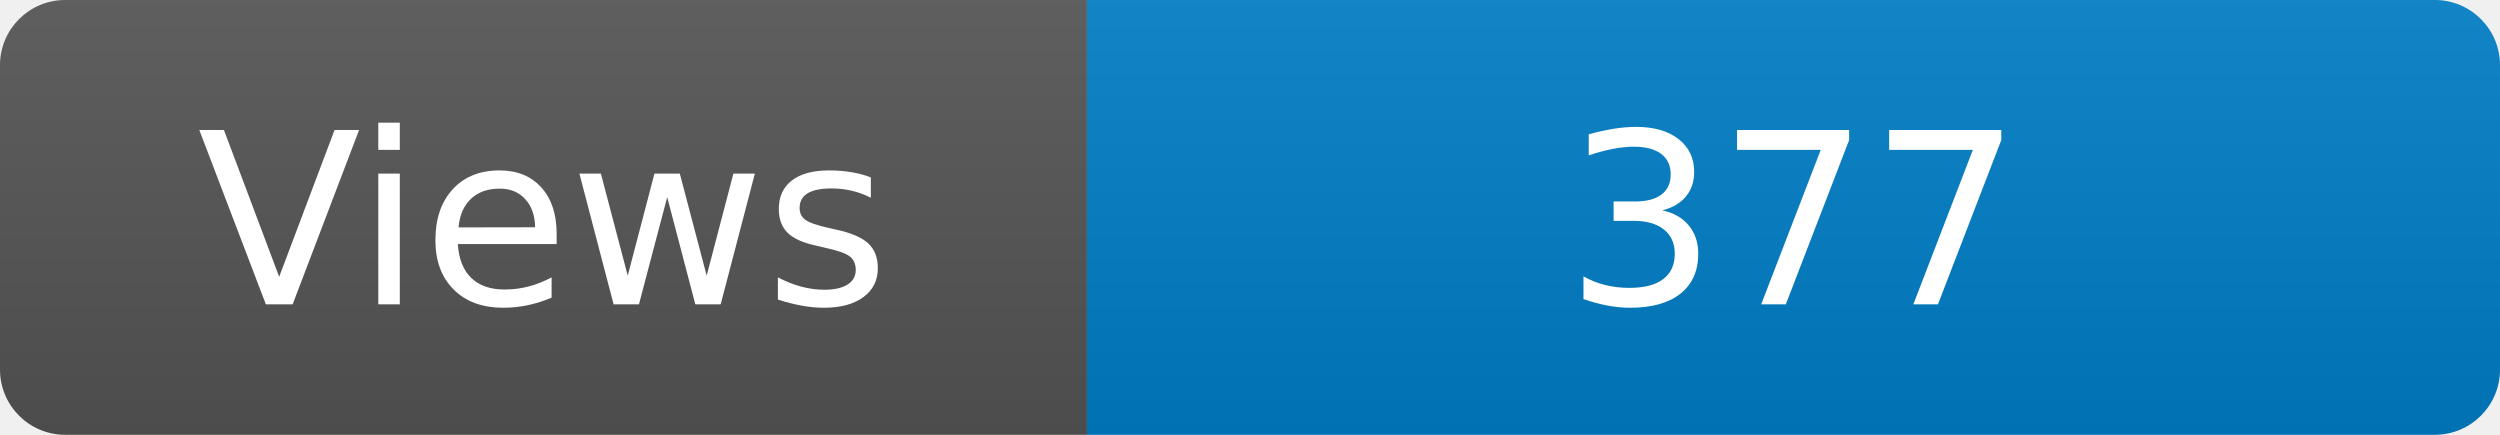
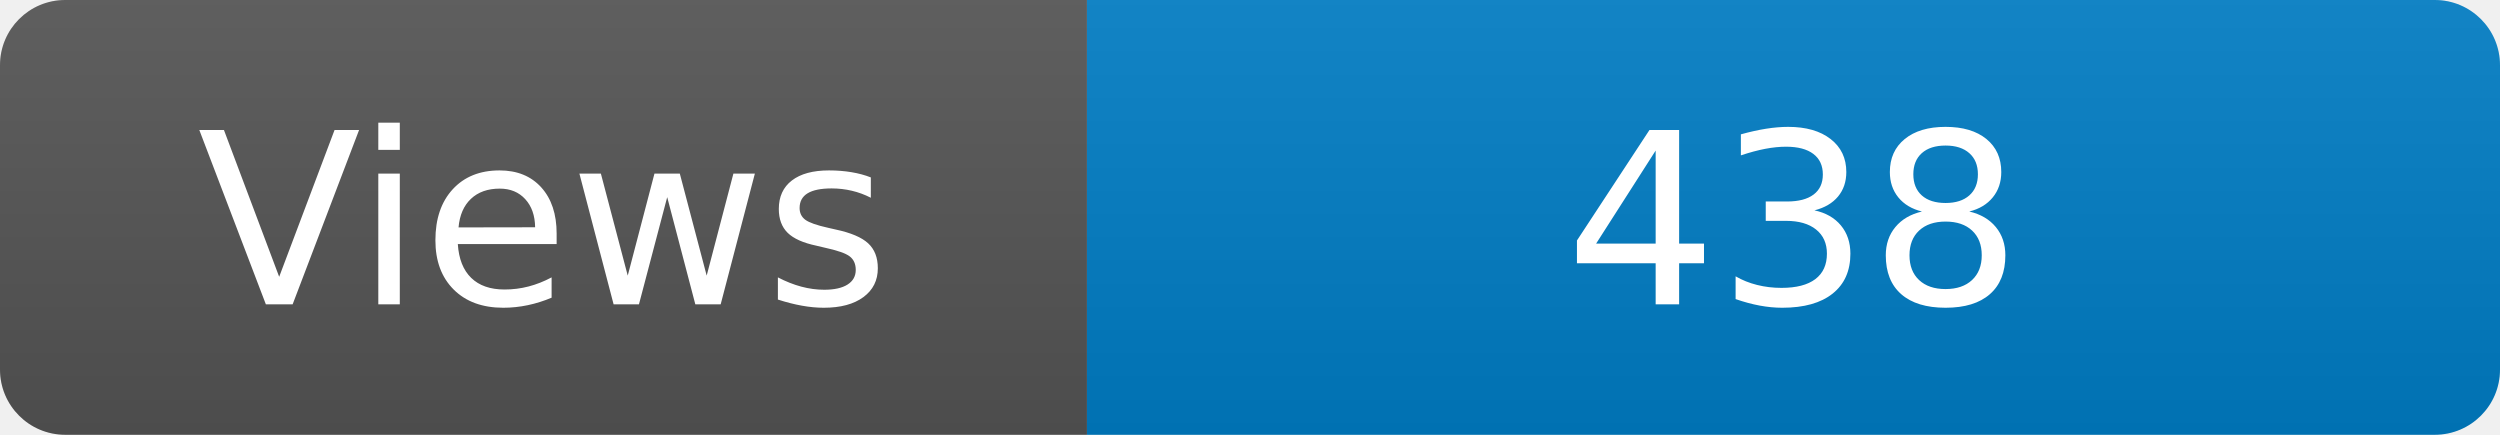
<svg xmlns="http://www.w3.org/2000/svg" width="115" height="20" role="img" aria-label="Maintained?: yes">
  <linearGradient id="s" x2="0" y2="100%">
    <stop offset="0" stop-color="#bbb" stop-opacity=".1" />
    <stop offset="1" stop-opacity=".1" />
  </linearGradient>
  <clipPath id="r">
    <rect width="115" height="20" rx="3" fill="#fff" />
  </clipPath>
  <g clip-path="url(#r)">
    <rect width="50" height="20" fill="#555" />
    <rect x="50" width="160" height="20" fill="#007ec6" />
    <rect width="115" height="20" fill="url(#s)" />
  </g>
  <g fill="#fff" text-anchor="middle" font-family="Verdana,Geneva,DejaVu Sans,sans-serif" font-size="110">
    <text x="250" y="140" transform="scale(.1)" fill="#fff">Views</text>
-     <text x="825" y="140" transform="scale(.1)" fill="#fff">377</text>
+     <text x="825" y="140" transform="scale(.1)" fill="#fff">438</text>
  </g>
</svg>
